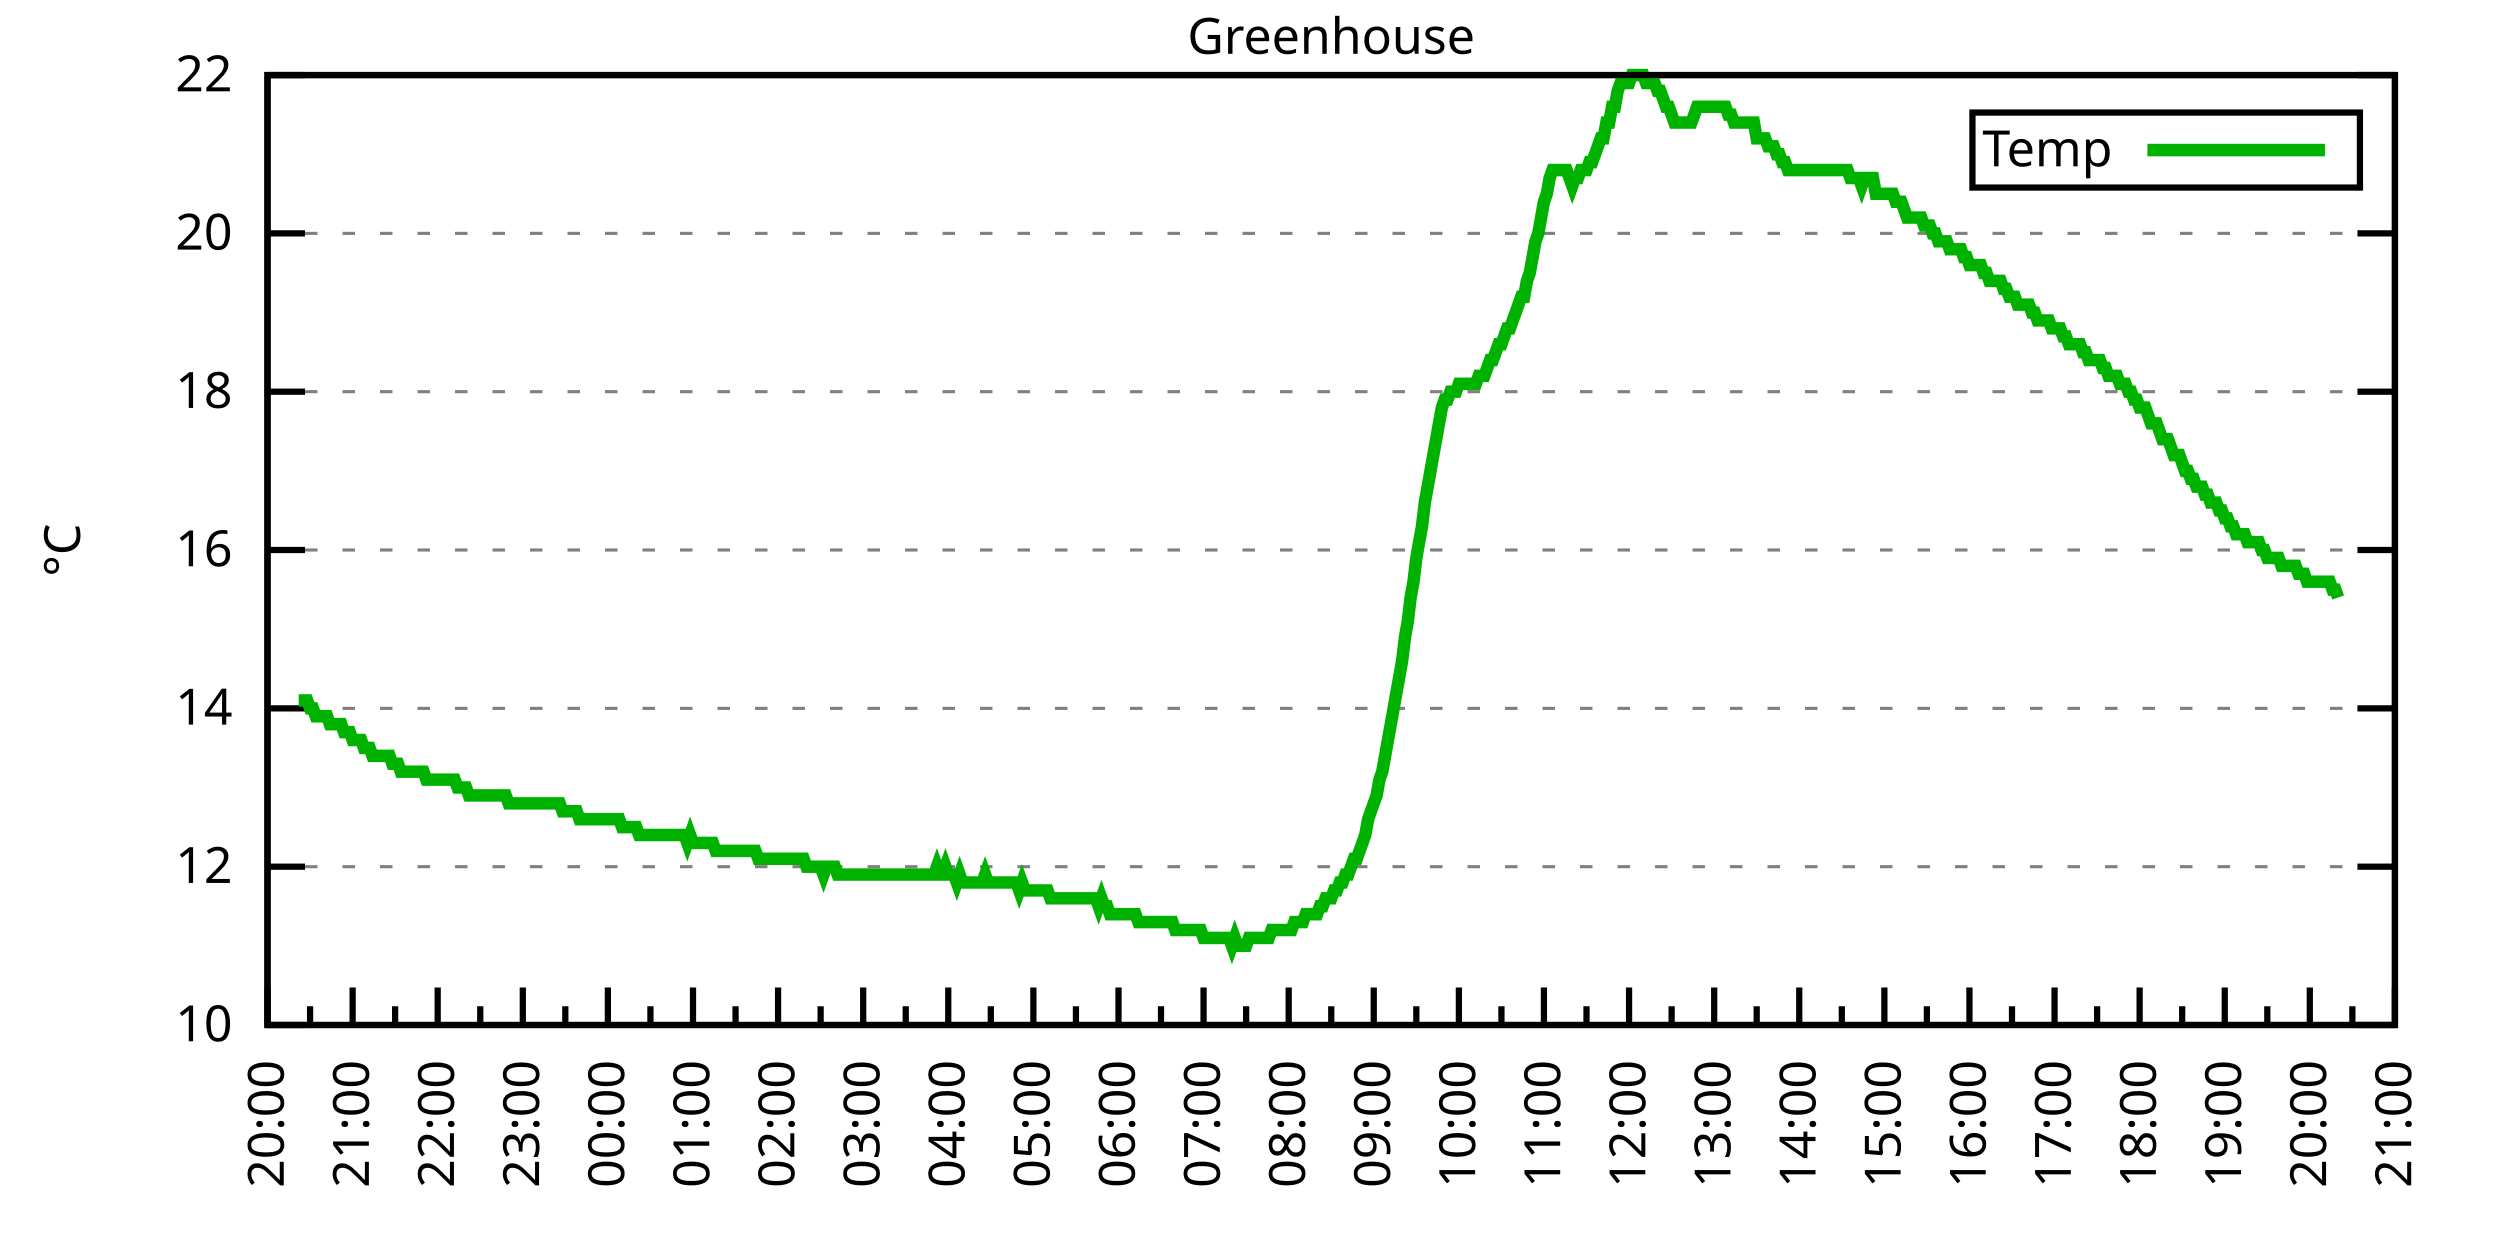
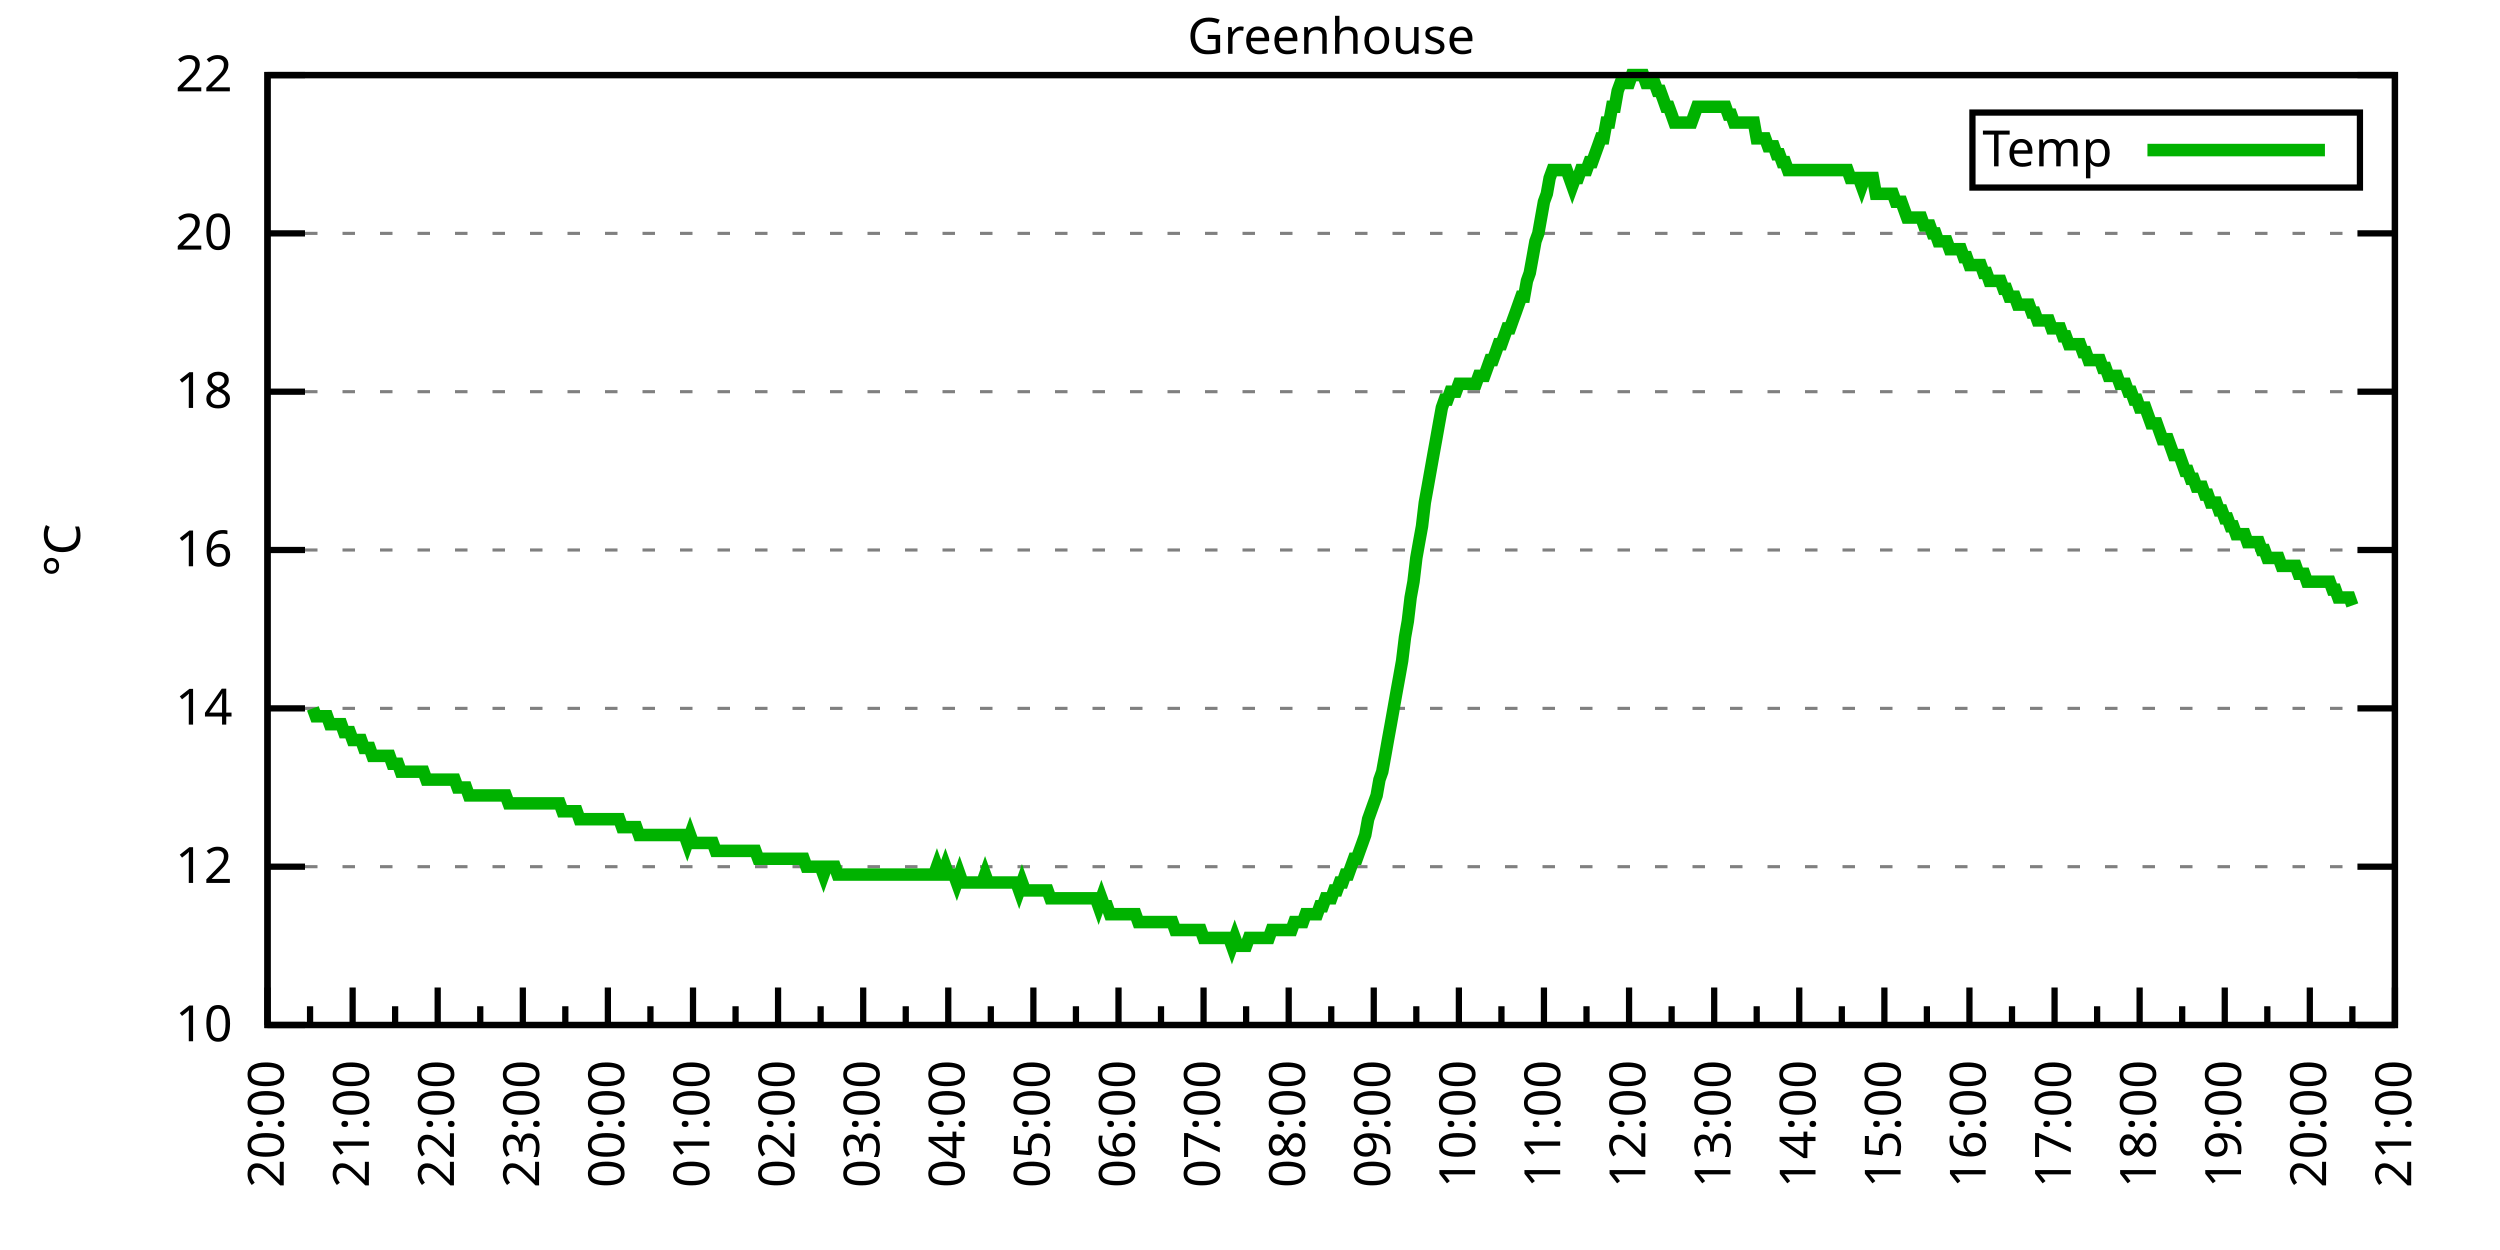
<svg xmlns="http://www.w3.org/2000/svg" xmlns:xlink="http://www.w3.org/1999/xlink" width="400" height="200" viewBox="0 0 400 200">
  <g id="gnuplot_canvas">
    <rect x="0" y="0" width="400" height="200" fill="none" />
    <defs>
      <circle id="gpDot" r="0.5" stroke-width="0.5" stroke="currentColor" />
      <path id="gpPt0" stroke-width="0.333" stroke="currentColor" d="M-1,0 h2 M0,-1 v2" />
      <path id="gpPt1" stroke-width="0.333" stroke="currentColor" d="M-1,-1 L1,1 M1,-1 L-1,1" />
      <path id="gpPt2" stroke-width="0.333" stroke="currentColor" d="M-1,0 L1,0 M0,-1 L0,1 M-1,-1 L1,1 M-1,1 L1,-1" />
      <rect id="gpPt3" stroke-width="0.333" stroke="currentColor" x="-1" y="-1" width="2" height="2" />
      <rect id="gpPt4" stroke-width="0.333" stroke="currentColor" fill="currentColor" x="-1" y="-1" width="2" height="2" />
      <circle id="gpPt5" stroke-width="0.333" stroke="currentColor" cx="0" cy="0" r="1" />
      <use xlink:href="#gpPt5" id="gpPt6" fill="currentColor" stroke="none" />
      <path id="gpPt7" stroke-width="0.333" stroke="currentColor" d="M0,-1.33 L-1.33,0.67 L1.33,0.67 z" />
      <use xlink:href="#gpPt7" id="gpPt8" fill="currentColor" stroke="none" />
      <use xlink:href="#gpPt7" id="gpPt9" stroke="currentColor" transform="rotate(180)" />
      <use xlink:href="#gpPt9" id="gpPt10" fill="currentColor" stroke="none" />
      <use xlink:href="#gpPt3" id="gpPt11" stroke="currentColor" transform="rotate(45)" />
      <use xlink:href="#gpPt11" id="gpPt12" fill="currentColor" stroke="none" />
      <path id="gpPt13" stroke-width="0.333" stroke="currentColor" d="M0,1.330 L1.265,0.411 L0.782,-1.067 L-0.782,-1.076 L-1.265,0.411 z" />
      <use xlink:href="#gpPt13" id="gpPt14" fill="currentColor" stroke="none" />
      <filter id="textbox" filterUnits="objectBoundingBox" x="0" y="0" height="1" width="1">
        <feFlood flood-color="white" flood-opacity="1" result="bgnd" />
        <feComposite in="SourceGraphic" in2="bgnd" operator="atop" />
      </filter>
      <filter id="greybox" filterUnits="objectBoundingBox" x="0" y="0" height="1" width="1">
        <feFlood flood-color="lightgrey" flood-opacity="1" result="grey" />
        <feComposite in="SourceGraphic" in2="grey" operator="atop" />
      </filter>
    </defs>
    <g fill="none" color="white" stroke="currentColor" stroke-width="1.00" stroke-linecap="butt" stroke-linejoin="miter">
</g>
    <g fill="none" color="black" stroke="currentColor" stroke-width="1.00" stroke-linecap="butt" stroke-linejoin="miter">
      <g stroke="none" shape-rendering="crispEdges">
        <polygon fill="rgb(255, 255, 255)" points="42.80,164.00 383.18,164.00 383.18,12.02 42.80,12.02 " />
      </g>
    </g>
    <g fill="none" color="black" stroke="currentColor" stroke-width="1.00" stroke-linecap="butt" stroke-linejoin="miter">
</g>
    <g fill="none" color="black" stroke="black" stroke-width="0.50" stroke-linecap="butt" stroke-linejoin="miter">
</g>
    <g fill="none" color="gray" stroke="currentColor" stroke-width="0.50" stroke-linecap="butt" stroke-linejoin="miter">
      <path stroke="gray" stroke-dasharray="2,4" class="gridline" d="M42.80,164.00 L383.19,164.00  " />
    </g>
    <g fill="none" color="gray" stroke="gray" stroke-width="1.00" stroke-linecap="butt" stroke-linejoin="miter">
</g>
    <g fill="none" color="black" stroke="currentColor" stroke-width="1.00" stroke-linecap="butt" stroke-linejoin="miter">
      <path stroke="black" d="M42.80,164.00 L48.80,164.00 M383.19,164.00 L377.19,164.00  " />
      <g transform="translate(37.20,166.60)" stroke="none" fill="black" font-family="Sans" font-size="8.00" text-anchor="end">
        <text>
          <tspan font-family="Sans"> 10</tspan>
        </text>
      </g>
    </g>
    <g fill="none" color="black" stroke="currentColor" stroke-width="1.00" stroke-linecap="butt" stroke-linejoin="miter">
</g>
    <g fill="none" color="black" stroke="black" stroke-width="0.50" stroke-linecap="butt" stroke-linejoin="miter">
</g>
    <g fill="none" color="gray" stroke="currentColor" stroke-width="0.50" stroke-linecap="butt" stroke-linejoin="miter">
      <path stroke="gray" stroke-dasharray="2,4" class="gridline" d="M42.80,138.67 L383.19,138.67  " />
    </g>
    <g fill="none" color="gray" stroke="gray" stroke-width="1.00" stroke-linecap="butt" stroke-linejoin="miter">
</g>
    <g fill="none" color="black" stroke="currentColor" stroke-width="1.00" stroke-linecap="butt" stroke-linejoin="miter">
      <path stroke="black" d="M42.80,138.67 L48.80,138.67 M383.19,138.67 L377.19,138.67  " />
      <g transform="translate(37.20,141.27)" stroke="none" fill="black" font-family="Sans" font-size="8.00" text-anchor="end">
        <text>
          <tspan font-family="Sans"> 12</tspan>
        </text>
      </g>
    </g>
    <g fill="none" color="black" stroke="currentColor" stroke-width="1.00" stroke-linecap="butt" stroke-linejoin="miter">
</g>
    <g fill="none" color="black" stroke="black" stroke-width="0.50" stroke-linecap="butt" stroke-linejoin="miter">
</g>
    <g fill="none" color="gray" stroke="currentColor" stroke-width="0.50" stroke-linecap="butt" stroke-linejoin="miter">
      <path stroke="gray" stroke-dasharray="2,4" class="gridline" d="M42.80,113.34 L383.19,113.34  " />
    </g>
    <g fill="none" color="gray" stroke="gray" stroke-width="1.00" stroke-linecap="butt" stroke-linejoin="miter">
</g>
    <g fill="none" color="black" stroke="currentColor" stroke-width="1.00" stroke-linecap="butt" stroke-linejoin="miter">
      <path stroke="black" d="M42.80,113.34 L48.80,113.34 M383.19,113.34 L377.19,113.34  " />
      <g transform="translate(37.20,115.94)" stroke="none" fill="black" font-family="Sans" font-size="8.00" text-anchor="end">
        <text>
          <tspan font-family="Sans"> 14</tspan>
        </text>
      </g>
    </g>
    <g fill="none" color="black" stroke="currentColor" stroke-width="1.00" stroke-linecap="butt" stroke-linejoin="miter">
</g>
    <g fill="none" color="black" stroke="black" stroke-width="0.50" stroke-linecap="butt" stroke-linejoin="miter">
</g>
    <g fill="none" color="gray" stroke="currentColor" stroke-width="0.50" stroke-linecap="butt" stroke-linejoin="miter">
      <path stroke="gray" stroke-dasharray="2,4" class="gridline" d="M42.80,88.00 L383.19,88.00  " />
    </g>
    <g fill="none" color="gray" stroke="gray" stroke-width="1.00" stroke-linecap="butt" stroke-linejoin="miter">
</g>
    <g fill="none" color="black" stroke="currentColor" stroke-width="1.00" stroke-linecap="butt" stroke-linejoin="miter">
      <path stroke="black" d="M42.80,88.00 L48.80,88.00 M383.19,88.00 L377.19,88.00  " />
      <g transform="translate(37.20,90.60)" stroke="none" fill="black" font-family="Sans" font-size="8.00" text-anchor="end">
        <text>
          <tspan font-family="Sans"> 16</tspan>
        </text>
      </g>
    </g>
    <g fill="none" color="black" stroke="currentColor" stroke-width="1.00" stroke-linecap="butt" stroke-linejoin="miter">
</g>
    <g fill="none" color="black" stroke="black" stroke-width="0.50" stroke-linecap="butt" stroke-linejoin="miter">
</g>
    <g fill="none" color="gray" stroke="currentColor" stroke-width="0.50" stroke-linecap="butt" stroke-linejoin="miter">
      <path stroke="gray" stroke-dasharray="2,4" class="gridline" d="M42.80,62.67 L383.19,62.67  " />
    </g>
    <g fill="none" color="gray" stroke="gray" stroke-width="1.00" stroke-linecap="butt" stroke-linejoin="miter">
</g>
    <g fill="none" color="black" stroke="currentColor" stroke-width="1.00" stroke-linecap="butt" stroke-linejoin="miter">
      <path stroke="black" d="M42.80,62.67 L48.80,62.67 M383.19,62.67 L377.19,62.67  " />
      <g transform="translate(37.20,65.27)" stroke="none" fill="black" font-family="Sans" font-size="8.00" text-anchor="end">
        <text>
          <tspan font-family="Sans"> 18</tspan>
        </text>
      </g>
    </g>
    <g fill="none" color="black" stroke="currentColor" stroke-width="1.00" stroke-linecap="butt" stroke-linejoin="miter">
</g>
    <g fill="none" color="black" stroke="black" stroke-width="0.50" stroke-linecap="butt" stroke-linejoin="miter">
</g>
    <g fill="none" color="gray" stroke="currentColor" stroke-width="0.50" stroke-linecap="butt" stroke-linejoin="miter">
      <path stroke="gray" stroke-dasharray="2,4" class="gridline" d="M42.80,37.34 L383.19,37.34  " />
    </g>
    <g fill="none" color="gray" stroke="gray" stroke-width="1.00" stroke-linecap="butt" stroke-linejoin="miter">
</g>
    <g fill="none" color="black" stroke="currentColor" stroke-width="1.00" stroke-linecap="butt" stroke-linejoin="miter">
      <path stroke="black" d="M42.80,37.34 L48.80,37.34 M383.19,37.34 L377.19,37.34  " />
      <g transform="translate(37.20,39.94)" stroke="none" fill="black" font-family="Sans" font-size="8.00" text-anchor="end">
        <text>
          <tspan font-family="Sans"> 20</tspan>
        </text>
      </g>
    </g>
    <g fill="none" color="black" stroke="currentColor" stroke-width="1.00" stroke-linecap="butt" stroke-linejoin="miter">
</g>
    <g fill="none" color="black" stroke="black" stroke-width="0.50" stroke-linecap="butt" stroke-linejoin="miter">
</g>
    <g fill="none" color="gray" stroke="currentColor" stroke-width="0.50" stroke-linecap="butt" stroke-linejoin="miter">
      <path stroke="gray" stroke-dasharray="2,4" class="gridline" d="M42.80,12.01 L383.19,12.01  " />
    </g>
    <g fill="none" color="gray" stroke="gray" stroke-width="1.00" stroke-linecap="butt" stroke-linejoin="miter">
</g>
    <g fill="none" color="black" stroke="currentColor" stroke-width="1.00" stroke-linecap="butt" stroke-linejoin="miter">
      <path stroke="black" d="M42.80,12.01 L48.80,12.01 M383.19,12.01 L377.19,12.01  " />
      <g transform="translate(37.20,14.61)" stroke="none" fill="black" font-family="Sans" font-size="8.00" text-anchor="end">
        <text>
          <tspan font-family="Sans"> 22</tspan>
        </text>
      </g>
    </g>
    <g fill="none" color="black" stroke="currentColor" stroke-width="1.00" stroke-linecap="butt" stroke-linejoin="miter">
      <path stroke="black" d="M42.80,164.00 L42.80,158.00  " />
      <g transform="translate(45.40,169.60) rotate(270)" stroke="none" fill="black" font-family="Sans" font-size="8.00" text-anchor="end">
        <text>
          <tspan font-family="Sans">20:00</tspan>
        </text>
      </g>
    </g>
    <g fill="none" color="black" stroke="currentColor" stroke-width="1.00" stroke-linecap="butt" stroke-linejoin="miter">
      <path stroke="black" d="M49.61,164.00 L49.61,161.00 M56.42,164.00 L56.42,158.00  " />
      <g transform="translate(59.02,169.60) rotate(270)" stroke="none" fill="black" font-family="Sans" font-size="8.00" text-anchor="end">
        <text>
          <tspan font-family="Sans">21:00</tspan>
        </text>
      </g>
    </g>
    <g fill="none" color="black" stroke="currentColor" stroke-width="1.00" stroke-linecap="butt" stroke-linejoin="miter">
      <path stroke="black" d="M63.22,164.00 L63.22,161.00 M70.03,164.00 L70.03,158.00  " />
      <g transform="translate(72.63,169.60) rotate(270)" stroke="none" fill="black" font-family="Sans" font-size="8.00" text-anchor="end">
        <text>
          <tspan font-family="Sans">22:00</tspan>
        </text>
      </g>
    </g>
    <g fill="none" color="black" stroke="currentColor" stroke-width="1.00" stroke-linecap="butt" stroke-linejoin="miter">
      <path stroke="black" d="M76.84,164.00 L76.84,161.00 M83.65,164.00 L83.65,158.00  " />
      <g transform="translate(86.25,169.60) rotate(270)" stroke="none" fill="black" font-family="Sans" font-size="8.00" text-anchor="end">
        <text>
          <tspan font-family="Sans">23:00</tspan>
        </text>
      </g>
    </g>
    <g fill="none" color="black" stroke="currentColor" stroke-width="1.00" stroke-linecap="butt" stroke-linejoin="miter">
      <path stroke="black" d="M90.45,164.00 L90.45,161.00 M97.26,164.00 L97.26,158.00  " />
      <g transform="translate(99.86,169.60) rotate(270)" stroke="none" fill="black" font-family="Sans" font-size="8.00" text-anchor="end">
        <text>
          <tspan font-family="Sans">00:00</tspan>
        </text>
      </g>
    </g>
    <g fill="none" color="black" stroke="currentColor" stroke-width="1.00" stroke-linecap="butt" stroke-linejoin="miter">
      <path stroke="black" d="M104.07,164.00 L104.07,161.00 M110.88,164.00 L110.88,158.00  " />
      <g transform="translate(113.48,169.60) rotate(270)" stroke="none" fill="black" font-family="Sans" font-size="8.00" text-anchor="end">
        <text>
          <tspan font-family="Sans">01:00</tspan>
        </text>
      </g>
    </g>
    <g fill="none" color="black" stroke="currentColor" stroke-width="1.00" stroke-linecap="butt" stroke-linejoin="miter">
      <path stroke="black" d="M117.69,164.00 L117.69,161.00 M124.49,164.00 L124.49,158.00  " />
      <g transform="translate(127.09,169.60) rotate(270)" stroke="none" fill="black" font-family="Sans" font-size="8.00" text-anchor="end">
        <text>
          <tspan font-family="Sans">02:00</tspan>
        </text>
      </g>
    </g>
    <g fill="none" color="black" stroke="currentColor" stroke-width="1.00" stroke-linecap="butt" stroke-linejoin="miter">
      <path stroke="black" d="M131.30,164.00 L131.30,161.00 M138.11,164.00 L138.11,158.00  " />
      <g transform="translate(140.71,169.60) rotate(270)" stroke="none" fill="black" font-family="Sans" font-size="8.00" text-anchor="end">
        <text>
          <tspan font-family="Sans">03:00</tspan>
        </text>
      </g>
    </g>
    <g fill="none" color="black" stroke="currentColor" stroke-width="1.00" stroke-linecap="butt" stroke-linejoin="miter">
      <path stroke="black" d="M144.92,164.00 L144.92,161.00 M151.72,164.00 L151.72,158.00  " />
      <g transform="translate(154.32,169.60) rotate(270)" stroke="none" fill="black" font-family="Sans" font-size="8.00" text-anchor="end">
        <text>
          <tspan font-family="Sans">04:00</tspan>
        </text>
      </g>
    </g>
    <g fill="none" color="black" stroke="currentColor" stroke-width="1.00" stroke-linecap="butt" stroke-linejoin="miter">
      <path stroke="black" d="M158.53,164.00 L158.53,161.00 M165.34,164.00 L165.34,158.00  " />
      <g transform="translate(167.94,169.60) rotate(270)" stroke="none" fill="black" font-family="Sans" font-size="8.00" text-anchor="end">
        <text>
          <tspan font-family="Sans">05:00</tspan>
        </text>
      </g>
    </g>
    <g fill="none" color="black" stroke="currentColor" stroke-width="1.00" stroke-linecap="butt" stroke-linejoin="miter">
      <path stroke="black" d="M172.15,164.00 L172.15,161.00 M178.96,164.00 L178.96,158.00  " />
      <g transform="translate(181.56,169.60) rotate(270)" stroke="none" fill="black" font-family="Sans" font-size="8.00" text-anchor="end">
        <text>
          <tspan font-family="Sans">06:00</tspan>
        </text>
      </g>
    </g>
    <g fill="none" color="black" stroke="currentColor" stroke-width="1.00" stroke-linecap="butt" stroke-linejoin="miter">
      <path stroke="black" d="M185.76,164.00 L185.76,161.00 M192.57,164.00 L192.57,158.00  " />
      <g transform="translate(195.17,169.60) rotate(270)" stroke="none" fill="black" font-family="Sans" font-size="8.00" text-anchor="end">
        <text>
          <tspan font-family="Sans">07:00</tspan>
        </text>
      </g>
    </g>
    <g fill="none" color="black" stroke="currentColor" stroke-width="1.00" stroke-linecap="butt" stroke-linejoin="miter">
      <path stroke="black" d="M199.38,164.00 L199.38,161.00 M206.19,164.00 L206.19,158.00  " />
      <g transform="translate(208.79,169.60) rotate(270)" stroke="none" fill="black" font-family="Sans" font-size="8.00" text-anchor="end">
        <text>
          <tspan font-family="Sans">08:00</tspan>
        </text>
      </g>
    </g>
    <g fill="none" color="black" stroke="currentColor" stroke-width="1.00" stroke-linecap="butt" stroke-linejoin="miter">
      <path stroke="black" d="M213.00,164.00 L213.00,161.00 M219.80,164.00 L219.80,158.00  " />
      <g transform="translate(222.40,169.60) rotate(270)" stroke="none" fill="black" font-family="Sans" font-size="8.00" text-anchor="end">
        <text>
          <tspan font-family="Sans">09:00</tspan>
        </text>
      </g>
    </g>
    <g fill="none" color="black" stroke="currentColor" stroke-width="1.00" stroke-linecap="butt" stroke-linejoin="miter">
      <path stroke="black" d="M226.61,164.00 L226.61,161.00 M233.42,164.00 L233.42,158.00  " />
      <g transform="translate(236.02,169.60) rotate(270)" stroke="none" fill="black" font-family="Sans" font-size="8.00" text-anchor="end">
        <text>
          <tspan font-family="Sans">10:00</tspan>
        </text>
      </g>
    </g>
    <g fill="none" color="black" stroke="currentColor" stroke-width="1.00" stroke-linecap="butt" stroke-linejoin="miter">
      <path stroke="black" d="M240.23,164.00 L240.23,161.00 M247.03,164.00 L247.03,158.00  " />
      <g transform="translate(249.63,169.60) rotate(270)" stroke="none" fill="black" font-family="Sans" font-size="8.00" text-anchor="end">
        <text>
          <tspan font-family="Sans">11:00</tspan>
        </text>
      </g>
    </g>
    <g fill="none" color="black" stroke="currentColor" stroke-width="1.00" stroke-linecap="butt" stroke-linejoin="miter">
      <path stroke="black" d="M253.84,164.00 L253.84,161.00 M260.65,164.00 L260.65,158.00  " />
      <g transform="translate(263.25,169.60) rotate(270)" stroke="none" fill="black" font-family="Sans" font-size="8.00" text-anchor="end">
        <text>
          <tspan font-family="Sans">12:00</tspan>
        </text>
      </g>
    </g>
    <g fill="none" color="black" stroke="currentColor" stroke-width="1.00" stroke-linecap="butt" stroke-linejoin="miter">
      <path stroke="black" d="M267.46,164.00 L267.46,161.00 M274.27,164.00 L274.27,158.00  " />
      <g transform="translate(276.87,169.60) rotate(270)" stroke="none" fill="black" font-family="Sans" font-size="8.00" text-anchor="end">
        <text>
          <tspan font-family="Sans">13:00</tspan>
        </text>
      </g>
    </g>
    <g fill="none" color="black" stroke="currentColor" stroke-width="1.00" stroke-linecap="butt" stroke-linejoin="miter">
      <path stroke="black" d="M281.07,164.00 L281.07,161.00 M287.88,164.00 L287.88,158.00  " />
      <g transform="translate(290.48,169.60) rotate(270)" stroke="none" fill="black" font-family="Sans" font-size="8.00" text-anchor="end">
        <text>
          <tspan font-family="Sans">14:00</tspan>
        </text>
      </g>
    </g>
    <g fill="none" color="black" stroke="currentColor" stroke-width="1.00" stroke-linecap="butt" stroke-linejoin="miter">
      <path stroke="black" d="M294.69,164.00 L294.69,161.00 M301.50,164.00 L301.50,158.00  " />
      <g transform="translate(304.10,169.60) rotate(270)" stroke="none" fill="black" font-family="Sans" font-size="8.00" text-anchor="end">
        <text>
          <tspan font-family="Sans">15:00</tspan>
        </text>
      </g>
    </g>
    <g fill="none" color="black" stroke="currentColor" stroke-width="1.00" stroke-linecap="butt" stroke-linejoin="miter">
      <path stroke="black" d="M308.30,164.00 L308.30,161.00 M315.11,164.00 L315.11,158.00  " />
      <g transform="translate(317.71,169.60) rotate(270)" stroke="none" fill="black" font-family="Sans" font-size="8.00" text-anchor="end">
        <text>
          <tspan font-family="Sans">16:00</tspan>
        </text>
      </g>
    </g>
    <g fill="none" color="black" stroke="currentColor" stroke-width="1.00" stroke-linecap="butt" stroke-linejoin="miter">
      <path stroke="black" d="M321.92,164.00 L321.92,161.00 M328.73,164.00 L328.73,158.00  " />
      <g transform="translate(331.33,169.60) rotate(270)" stroke="none" fill="black" font-family="Sans" font-size="8.00" text-anchor="end">
        <text>
          <tspan font-family="Sans">17:00</tspan>
        </text>
      </g>
    </g>
    <g fill="none" color="black" stroke="currentColor" stroke-width="1.00" stroke-linecap="butt" stroke-linejoin="miter">
      <path stroke="black" d="M335.54,164.00 L335.54,161.00 M342.34,164.00 L342.34,158.00  " />
      <g transform="translate(344.94,169.60) rotate(270)" stroke="none" fill="black" font-family="Sans" font-size="8.00" text-anchor="end">
        <text>
          <tspan font-family="Sans">18:00</tspan>
        </text>
      </g>
    </g>
    <g fill="none" color="black" stroke="currentColor" stroke-width="1.00" stroke-linecap="butt" stroke-linejoin="miter">
      <path stroke="black" d="M349.15,164.00 L349.15,161.00 M355.96,164.00 L355.96,158.00  " />
      <g transform="translate(358.56,169.60) rotate(270)" stroke="none" fill="black" font-family="Sans" font-size="8.00" text-anchor="end">
        <text>
          <tspan font-family="Sans">19:00</tspan>
        </text>
      </g>
    </g>
    <g fill="none" color="black" stroke="currentColor" stroke-width="1.00" stroke-linecap="butt" stroke-linejoin="miter">
      <path stroke="black" d="M362.77,164.00 L362.77,161.00 M369.57,164.00 L369.57,158.00  " />
      <g transform="translate(372.17,169.60) rotate(270)" stroke="none" fill="black" font-family="Sans" font-size="8.00" text-anchor="end">
        <text>
          <tspan font-family="Sans">20:00</tspan>
        </text>
      </g>
    </g>
    <g fill="none" color="black" stroke="currentColor" stroke-width="1.00" stroke-linecap="butt" stroke-linejoin="miter">
      <path stroke="black" d="M376.38,164.00 L376.38,161.00 M383.19,164.00 L383.19,158.00  " />
      <g transform="translate(385.79,169.60) rotate(270)" stroke="none" fill="black" font-family="Sans" font-size="8.00" text-anchor="end">
        <text>
          <tspan font-family="Sans">21:00</tspan>
        </text>
      </g>
    </g>
    <g fill="none" color="black" stroke="currentColor" stroke-width="1.00" stroke-linecap="butt" stroke-linejoin="miter">
</g>
    <g fill="none" color="black" stroke="currentColor" stroke-width="1.00" stroke-linecap="butt" stroke-linejoin="miter">
      <path stroke="black" d="M42.80,12.01 L42.80,164.00 L383.19,164.00 L383.19,12.01 L42.80,12.01 Z  " />
    </g>
    <g fill="none" color="black" stroke="currentColor" stroke-width="1.00" stroke-linecap="butt" stroke-linejoin="miter">
      <g transform="translate(12.80,88.01) rotate(270)" stroke="none" fill="black" font-family="Sans" font-size="8.00" text-anchor="middle">
        <text>
          <tspan font-family="Sans">°C</tspan>
        </text>
      </g>
    </g>
    <g fill="none" color="black" stroke="currentColor" stroke-width="1.00" stroke-linecap="butt" stroke-linejoin="miter">
</g>
    <g fill="none" color="black" stroke="currentColor" stroke-width="1.00" stroke-linecap="butt" stroke-linejoin="miter">
      <path stroke="black" d="M315.59,30.01 L315.59,18.01 L377.59,18.01 L377.59,30.01 L315.59,30.01 Z  " />
    </g>
    <g id="Greenhouse_plot_1">
      <g fill="none" color="white" stroke="black" stroke-width="2.00" stroke-linecap="butt" stroke-linejoin="miter">
</g>
      <g fill="none" color="black" stroke="currentColor" stroke-width="2.00" stroke-linecap="butt" stroke-linejoin="miter">
        <g transform="translate(337.99,26.61)" stroke="none" fill="black" font-family="Sans" font-size="8.00" text-anchor="end">
          <text>
            <tspan font-family="Sans">Temp</tspan>
          </text>
        </g>
      </g>
      <g fill="none" color="black" stroke="currentColor" stroke-width="2.00" stroke-linecap="butt" stroke-linejoin="miter">
-         <path stroke="rgb(  0, 178,   0)" d="M343.59,24.01 L371.99,24.01 M47.79,112.07 L48.25,112.07 L48.70,112.07 L49.15,112.07 L49.61,113.34 L50.06,113.34   L50.52,114.60 L50.97,114.60 L51.42,114.60 L51.88,114.60 L52.33,114.60 L52.78,115.87 L53.24,115.87 L53.69,115.87   L54.15,115.87 L54.60,115.87 L55.05,117.14 L55.51,117.14 L55.96,117.14 L56.42,118.40 L56.87,118.40 L57.32,118.40   L57.78,118.40 L58.23,119.67 L58.68,119.67 L59.14,119.67 L59.59,120.94 L60.05,120.94 L60.50,120.94 L60.95,120.94   L61.41,120.94 L61.86,120.94 L62.32,120.94 L62.77,122.20 L63.22,122.20 L63.68,122.20 L64.13,123.47 L64.58,123.47   L65.04,123.47 L65.49,123.47 L65.95,123.47 L66.40,123.47 L66.85,123.47 L67.31,123.47 L67.76,123.47 L68.22,124.74   L68.67,124.74 L69.12,124.74 L69.58,124.74 L70.03,124.74 L70.49,124.74 L70.94,124.74 L71.39,124.74 L71.85,124.74   L72.30,124.74 L72.75,124.74 L73.21,126.00 L73.66,126.00 L74.12,126.00 L74.57,126.00 L75.02,127.27 L75.48,127.27   L75.93,127.27 L76.39,127.27 L76.84,127.27 L77.29,127.27 L77.75,127.27 L78.20,127.27 L78.65,127.27 L79.11,127.27   L79.56,127.27 L80.02,127.27 L80.47,127.27 L80.92,127.27 L81.38,128.54 L81.83,128.54 L82.29,128.54 L82.74,128.54   L83.19,128.54 L83.65,128.54 L84.10,128.54 L84.55,128.54 L85.01,128.54 L85.46,128.54 L85.92,128.54 L86.37,128.54   L86.82,128.54 L87.28,128.54 L87.73,128.54 L88.19,128.54 L88.64,128.54 L89.09,128.54 L89.55,128.54 L90.00,129.80   L90.45,129.80 L90.91,129.80 L91.36,129.80 L91.82,129.80 L92.27,129.80 L92.72,131.07 L93.18,131.07 L93.63,131.07   L94.09,131.07 L94.54,131.07 L94.99,131.07 L95.45,131.07 L95.90,131.07 L96.35,131.07 L96.81,131.07 L97.26,131.07   L97.72,131.07 L98.17,131.07 L98.62,131.07 L99.08,131.07 L99.53,132.34 L99.99,132.34 L100.44,132.34 L100.89,132.34   L101.35,132.34 L101.80,132.34 L102.25,133.60 L102.71,133.60 L103.16,133.60 L103.62,133.60 L104.07,133.60 L104.52,133.60   L104.98,133.60 L105.43,133.60 L105.89,133.60 L106.34,133.60 L106.79,133.60 L107.25,133.60 L107.70,133.60 L108.15,133.60   L108.61,133.60 L109.06,133.60 L109.52,133.60 L109.97,134.87 L110.42,133.60 L110.88,134.87 L111.33,134.87 L111.79,134.87   L112.24,134.87 L112.69,134.87 L113.15,134.87 L113.60,134.87 L114.05,134.87 L114.51,136.14 L114.96,136.14 L115.42,136.14   L115.87,136.14 L116.32,136.14 L116.78,136.14 L117.23,136.14 L117.69,136.14 L118.14,136.14 L118.59,136.14 L119.05,136.14   L119.50,136.14 L119.96,136.14 L120.41,136.14 L120.86,136.14 L121.32,137.40 L121.77,137.40 L122.22,137.40 L122.68,137.40   L123.13,137.40 L123.59,137.40 L124.04,137.40 L124.49,137.40 L124.95,137.40 L125.40,137.40 L125.86,137.40 L126.31,137.40   L126.76,137.40 L127.22,137.40 L127.67,137.40 L128.12,137.40 L128.58,137.40 L129.03,138.67 L129.49,138.67 L129.94,138.67   L130.39,138.67 L130.85,138.67 L131.30,138.67 L131.76,139.93 L132.21,138.67 L132.66,138.67 L133.12,138.67 L133.57,138.67   L134.02,139.93 L134.48,139.93 L134.93,139.93 L135.39,139.93 L135.84,139.93 L136.29,139.93 L136.75,139.93 L137.20,139.93   L137.66,139.93 L138.11,139.93 L138.56,139.93 L139.02,139.93 L139.47,139.93 L139.92,139.93 L140.38,139.93 L140.83,139.93   L141.29,139.93 L141.74,139.93 L142.19,139.93 L142.65,139.93 L143.10,139.93 L143.56,139.93 L144.01,139.93 L144.46,139.93   L144.92,139.93 L145.37,139.93 L145.82,139.93 L146.28,139.93 L146.73,139.93 L147.19,139.93 L147.64,139.93 L148.09,139.93   L148.55,139.93 L149.00,139.93 L149.46,139.93 L149.91,138.67 L150.36,139.93 L150.82,139.93 L151.27,138.67 L151.72,139.93   L152.18,139.93 L152.63,139.93 L153.09,141.20 L153.54,139.93 L153.99,141.20 L154.45,141.20 L154.90,141.20 L155.36,141.20   L155.81,141.20 L156.26,141.20 L156.72,141.20 L157.17,141.20 L157.62,139.93 L158.08,141.20 L158.53,141.20 L158.99,141.20   L159.44,141.20 L159.89,141.20 L160.35,141.20 L160.80,141.20 L161.26,141.20 L161.71,141.20 L162.16,141.20 L162.62,141.20   L163.07,142.47 L163.52,141.20 L163.98,142.47 L164.43,142.47 L164.89,142.47 L165.34,142.47 L165.79,142.47 L166.25,142.47   L166.70,142.47 L167.16,142.47 L167.61,142.47 L168.06,143.73 L168.52,143.73 L168.97,143.73 L169.43,143.73 L169.88,143.73   L170.33,143.73 L170.79,143.73 L171.24,143.73 L171.69,143.73 L172.15,143.73 L172.60,143.73 L173.06,143.73 L173.51,143.73   L173.96,143.73 L174.42,143.73 L174.87,143.73 L175.33,143.73 L175.78,145.00 L176.23,143.73 L176.69,145.00 L177.14,145.00   L177.59,146.27 L178.05,146.27 L178.50,146.27 L178.96,146.27 L179.41,146.27 L179.86,146.27 L180.32,146.27 L180.77,146.27   L181.23,146.27 L181.68,146.27 L182.13,147.53 L182.59,147.53 L183.04,147.53 L183.49,147.53 L183.95,147.53 L184.40,147.53   L184.86,147.53 L185.31,147.53 L185.76,147.53 L186.22,147.53 L186.67,147.53 L187.13,147.53 L187.58,147.53 L188.03,148.80   L188.49,148.80 L188.94,148.80 L189.39,148.80 L189.85,148.80 L190.30,148.80 L190.76,148.80 L191.21,148.80 L191.66,148.80   L192.12,148.80 L192.57,150.07 L193.03,150.07 L193.48,150.07 L193.93,150.07 L194.39,150.07 L194.84,150.07 L195.29,150.07   L195.75,150.07 L196.20,150.07 L196.66,150.07 L197.11,151.33 L197.56,150.07 L198.02,151.33 L198.47,151.33 L198.93,151.33   L199.38,151.33 L199.83,150.07 L200.29,150.07 L200.74,150.07 L201.19,150.07 L201.65,150.07 L202.10,150.07 L202.56,150.07   L203.01,150.07 L203.46,148.80 L203.92,148.80 L204.37,148.80 L204.83,148.80 L205.28,148.80 L205.73,148.80 L206.19,148.80   L206.64,148.80 L207.09,147.53 L207.55,147.53 L208.00,147.53 L208.46,147.53 L208.91,146.27 L209.36,146.27 L209.82,146.27   L210.27,146.27 L210.73,146.27 L211.18,145.00 L211.63,145.00 L212.09,143.73 L212.54,143.73 L213.00,143.73 L213.45,142.47   L213.90,142.47 L214.36,141.20 L214.81,141.20 L215.26,139.93 L215.72,139.93 L216.17,138.67 L216.63,137.40 L217.08,137.40   L217.53,136.14 L217.99,134.87 L218.44,133.60 L218.90,131.07 L219.35,129.80 L219.80,128.54 L220.26,127.27 L220.71,124.74   L221.16,123.47 L221.62,120.94 L222.07,118.40 L222.53,115.87 L222.98,113.34 L223.43,110.80 L223.89,108.27 L224.34,105.74   L224.80,101.94 L225.25,99.40 L225.70,95.60 L226.16,93.07 L226.61,89.27 L227.06,86.74 L227.52,84.21 L227.97,80.41   L228.43,77.87 L228.88,75.34 L229.33,72.81 L229.79,70.27 L230.24,67.74 L230.70,65.21 L231.15,63.94 L231.60,63.94   L232.06,62.67 L232.51,62.67 L232.96,62.67 L233.42,61.41 L233.87,61.41 L234.33,61.41 L234.78,61.41 L235.23,61.41   L235.69,61.41 L236.14,61.41 L236.60,60.14 L237.05,60.14 L237.50,60.14 L237.96,58.87 L238.41,57.61 L238.86,57.61   L239.32,56.34 L239.77,55.07 L240.23,55.07 L240.68,53.81 L241.13,52.54 L241.59,52.54 L242.04,51.27 L242.50,50.01   L242.95,48.74 L243.40,47.47 L243.86,47.47 L244.31,44.94 L244.76,43.67 L245.22,41.14 L245.67,38.61 L246.13,37.34   L246.58,34.81 L247.03,32.28 L247.49,31.01 L247.94,28.48 L248.40,27.21 L248.85,27.21 L249.30,27.21 L249.76,27.21   L250.21,27.21 L250.66,27.21 L251.12,28.48 L251.57,29.74 L252.03,28.48 L252.48,28.48 L252.93,27.21 L253.39,27.21   L253.84,27.21 L254.30,25.94 L254.75,25.94 L255.20,24.68 L255.66,23.41 L256.11,22.14 L256.56,22.14 L257.02,19.61   L257.47,19.61 L257.93,17.08 L258.38,17.08 L258.83,14.54 L259.29,13.28 L259.74,13.28 L260.20,13.28 L260.65,13.28   L261.10,12.01 L261.56,12.01 L262.01,12.01 L262.47,12.01 L262.92,12.01 L263.37,13.28 L263.83,13.28 L264.28,13.28   L264.73,13.28 L265.19,14.54 L265.64,14.54 L266.10,15.81 L266.55,17.08 L267.00,17.08 L267.46,18.34 L267.91,19.61   L268.37,19.61 L268.82,19.61 L269.27,19.61 L269.73,19.61 L270.18,19.61 L270.63,19.61 L271.09,18.34 L271.54,17.08   L272.00,17.08 L272.45,17.08 L272.90,17.08 L273.36,17.08 L273.81,17.08 L274.27,17.08 L274.72,17.08 L275.17,17.08   L275.63,17.08 L276.08,17.08 L276.53,18.34 L276.99,18.34 L277.44,19.61 L277.90,19.61 L278.35,19.61 L278.80,19.61   L279.26,19.61 L279.71,19.61 L280.17,19.61 L280.62,19.61 L281.07,22.14 L281.53,22.14 L281.98,22.14 L282.43,22.14   L282.89,23.41 L283.34,23.41 L283.80,23.41 L284.25,24.68 L284.70,24.68 L285.16,25.94 L285.61,25.94 L286.07,27.21   L286.52,27.21 L286.97,27.21 L287.43,27.21 L287.88,27.21 L288.33,27.21 L288.79,27.21 L289.24,27.21 L289.70,27.21   L290.15,27.21 L290.60,27.21 L291.06,27.21 L291.51,27.21 L291.97,27.21 L292.42,27.21 L292.87,27.21 L293.33,27.21   L293.78,27.21 L294.23,27.21 L294.69,27.21 L295.14,27.21 L295.60,27.21 L296.05,28.48 L296.50,28.48 L296.96,28.48   L297.41,28.48 L297.87,29.74 L298.32,28.48 L298.77,28.48 L299.23,28.48 L299.68,28.48 L300.13,31.01 L300.59,31.01   L301.04,31.01 L301.50,31.01 L301.95,31.01 L302.40,31.01 L302.86,31.01 L303.31,32.28 L303.77,32.28 L304.22,32.28   L304.67,33.54 L305.13,34.81 L305.58,34.81 L306.03,34.81 L306.49,34.81 L306.94,34.81 L307.40,34.81 L307.85,36.08   L308.30,36.08 L308.76,36.08 L309.21,37.34 L309.67,37.34 L310.12,38.61 L310.57,38.61 L311.03,38.61 L311.48,38.61   L311.94,39.87 L312.39,39.87 L312.84,39.87 L313.30,39.87 L313.75,39.87 L314.20,41.14 L314.66,41.14 L315.11,42.41   L315.57,42.41 L316.02,42.41 L316.47,42.41 L316.93,42.41 L317.38,43.67 L317.84,43.67 L318.29,44.94 L318.74,44.94   L319.20,44.94 L319.65,44.94 L320.10,44.94 L320.56,46.21 L321.01,46.21 L321.47,47.47 L321.92,47.47 L322.37,47.47   L322.83,48.74 L323.28,48.74 L323.74,48.74 L324.19,48.74 L324.64,48.74 L325.10,50.01 L325.55,50.01 L326.00,51.27   L326.46,51.27 L326.91,51.27 L327.37,51.27 L327.82,51.27 L328.27,52.54 L328.73,52.54 L329.18,52.54 L329.64,52.54   L330.09,53.81 L330.54,53.81 L331.00,55.07 L331.45,55.07 L331.90,55.07 L332.36,55.07 L332.81,55.07 L333.27,56.34   L333.72,56.34 L334.17,57.61 L334.63,57.61 L335.08,57.61 L335.54,57.61 L335.99,57.61 L336.44,58.87 L336.90,58.87   L337.35,60.14 L337.80,60.14 L338.26,60.14 L338.71,60.14 L339.17,61.41 L339.62,61.41 L340.07,61.41 L340.53,62.67   L340.98,62.67 L341.44,63.94 L341.89,63.94 L342.34,65.21 L342.80,65.21 L343.25,65.21 L343.70,66.47 L344.16,67.74   L344.61,67.74 L345.07,67.74 L345.52,69.01 L345.97,70.27 L346.43,70.27 L346.88,70.27 L347.34,71.54 L347.79,72.81   L348.24,72.81 L348.70,72.81 L349.15,74.07 L349.60,75.34 L350.06,75.34 L350.51,76.61 L350.97,76.61 L351.42,77.87   L351.87,77.87 L352.33,77.87 L352.78,79.14 L353.24,79.14 L353.69,80.41 L354.14,80.41 L354.60,80.41 L355.05,81.67   L355.50,81.67 L355.96,82.94 L356.41,82.94 L356.87,84.21 L357.32,84.21 L357.77,85.47 L358.23,85.47 L358.68,85.47   L359.14,85.47 L359.59,86.74 L360.04,86.74 L360.50,86.74 L360.95,86.74 L361.41,86.74 L361.86,88.00 L362.31,88.00   L362.77,89.27 L363.22,89.27 L363.67,89.27 L364.13,89.27 L364.58,89.27 L365.04,90.54 L365.49,90.54 L365.94,90.54   L366.40,90.54 L366.85,90.54 L367.31,90.54 L367.76,91.80 L368.21,91.80 L368.67,91.80 L369.12,93.07 L369.57,93.07   L370.03,93.07 L370.48,93.07 L370.94,93.07 L371.39,93.07 L371.84,93.07 L372.30,93.07 L372.75,93.07 L373.21,94.34   L373.66,94.34 L374.11,95.60  " />
+         <path stroke="rgb(  0, 178,   0)" d="M343.59,24.01 L371.99,24.01 M50.06,113.34 L50.52,114.60 L50.97,114.60 L51.42,114.60 L51.88,114.60 L52.33,114.60   L52.78,115.87 L53.24,115.87 L53.69,115.87 L54.15,115.87 L54.60,115.87 L55.05,117.14 L55.51,117.14 L55.96,117.14   L56.42,118.40 L56.87,118.40 L57.32,118.40 L57.78,118.40 L58.23,119.67 L58.68,119.67 L59.14,119.67 L59.59,120.94   L60.05,120.94 L60.50,120.94 L60.95,120.94 L61.41,120.94 L61.86,120.94 L62.32,120.94 L62.77,122.20 L63.22,122.20   L63.68,122.20 L64.13,123.47 L64.58,123.47 L65.04,123.47 L65.49,123.47 L65.95,123.47 L66.40,123.47 L66.85,123.47   L67.31,123.47 L67.76,123.47 L68.22,124.74 L68.67,124.74 L69.12,124.74 L69.58,124.74 L70.03,124.74 L70.49,124.74   L70.94,124.74 L71.39,124.74 L71.85,124.74 L72.30,124.74 L72.75,124.74 L73.21,126.00 L73.66,126.00 L74.12,126.00   L74.57,126.00 L75.02,127.27 L75.48,127.27 L75.93,127.27 L76.39,127.27 L76.84,127.27 L77.29,127.27 L77.75,127.27   L78.20,127.27 L78.65,127.27 L79.11,127.27 L79.56,127.27 L80.02,127.27 L80.47,127.27 L80.92,127.27 L81.38,128.54   L81.83,128.54 L82.29,128.54 L82.74,128.54 L83.19,128.54 L83.65,128.54 L84.10,128.54 L84.55,128.54 L85.01,128.54   L85.46,128.54 L85.92,128.54 L86.37,128.54 L86.82,128.54 L87.28,128.54 L87.73,128.54 L88.19,128.54 L88.64,128.54   L89.09,128.54 L89.55,128.54 L90.00,129.80 L90.45,129.80 L90.91,129.80 L91.36,129.80 L91.82,129.80 L92.27,129.80   L92.72,131.07 L93.18,131.07 L93.63,131.07 L94.09,131.07 L94.54,131.07 L94.99,131.07 L95.45,131.07 L95.90,131.07   L96.35,131.07 L96.81,131.07 L97.26,131.07 L97.72,131.07 L98.17,131.07 L98.62,131.07 L99.08,131.07 L99.53,132.34   L99.99,132.34 L100.44,132.34 L100.89,132.34 L101.35,132.34 L101.80,132.34 L102.25,133.60 L102.71,133.60 L103.16,133.60   L103.62,133.60 L104.07,133.60 L104.52,133.60 L104.98,133.60 L105.43,133.60 L105.89,133.60 L106.34,133.60 L106.79,133.60   L107.25,133.60 L107.70,133.60 L108.15,133.60 L108.61,133.60 L109.06,133.60 L109.52,133.60 L109.97,134.87 L110.42,133.60   L110.88,134.87 L111.33,134.87 L111.79,134.87 L112.24,134.87 L112.69,134.87 L113.15,134.87 L113.60,134.87 L114.05,134.87   L114.51,136.14 L114.96,136.14 L115.42,136.14 L115.87,136.14 L116.32,136.14 L116.78,136.14 L117.23,136.14 L117.69,136.14   L118.14,136.14 L118.59,136.14 L119.05,136.14 L119.50,136.14 L119.96,136.14 L120.41,136.14 L120.86,136.14 L121.32,137.40   L121.77,137.40 L122.22,137.40 L122.68,137.40 L123.13,137.40 L123.59,137.40 L124.04,137.40 L124.49,137.40 L124.95,137.40   L125.40,137.40 L125.86,137.40 L126.31,137.40 L126.76,137.40 L127.22,137.40 L127.67,137.40 L128.12,137.40 L128.58,137.40   L129.03,138.67 L129.49,138.67 L129.94,138.67 L130.39,138.67 L130.85,138.67 L131.30,138.67 L131.76,139.93 L132.21,138.67   L132.66,138.67 L133.12,138.67 L133.57,138.67 L134.02,139.93 L134.48,139.93 L134.93,139.93 L135.39,139.93 L135.84,139.93   L136.29,139.93 L136.75,139.93 L137.20,139.93 L137.66,139.93 L138.11,139.93 L138.56,139.93 L139.02,139.93 L139.47,139.93   L139.92,139.93 L140.38,139.93 L140.83,139.93 L141.29,139.93 L141.74,139.93 L142.19,139.93 L142.65,139.93 L143.10,139.93   L143.56,139.93 L144.01,139.93 L144.46,139.93 L144.92,139.93 L145.37,139.93 L145.82,139.93 L146.28,139.93 L146.73,139.93   L147.19,139.93 L147.64,139.93 L148.09,139.93 L148.55,139.93 L149.00,139.93 L149.46,139.93 L149.91,138.67 L150.36,139.93   L150.82,139.93 L151.27,138.67 L151.72,139.93 L152.18,139.93 L152.63,139.93 L153.09,141.20 L153.54,139.93 L153.99,141.20   L154.45,141.20 L154.90,141.20 L155.36,141.20 L155.81,141.20 L156.26,141.20 L156.72,141.20 L157.17,141.20 L157.62,139.93   L158.08,141.20 L158.53,141.20 L158.99,141.20 L159.44,141.20 L159.89,141.20 L160.35,141.20 L160.80,141.20 L161.26,141.20   L161.71,141.20 L162.16,141.20 L162.62,141.20 L163.07,142.47 L163.52,141.20 L163.98,142.47 L164.43,142.47 L164.89,142.47   L165.34,142.47 L165.79,142.47 L166.25,142.47 L166.70,142.47 L167.16,142.47 L167.61,142.47 L168.06,143.73 L168.52,143.73   L168.97,143.73 L169.43,143.73 L169.88,143.73 L170.33,143.73 L170.79,143.73 L171.24,143.73 L171.69,143.73 L172.15,143.73   L172.60,143.73 L173.06,143.73 L173.51,143.73 L173.96,143.73 L174.42,143.73 L174.87,143.73 L175.33,143.73 L175.78,145.00   L176.23,143.73 L176.69,145.00 L177.14,145.00 L177.59,146.27 L178.05,146.27 L178.50,146.27 L178.96,146.27 L179.41,146.27   L179.86,146.27 L180.32,146.27 L180.77,146.27 L181.23,146.27 L181.68,146.27 L182.13,147.53 L182.59,147.53 L183.04,147.53   L183.49,147.53 L183.95,147.53 L184.40,147.53 L184.86,147.53 L185.31,147.53 L185.76,147.53 L186.22,147.53 L186.67,147.53   L187.13,147.53 L187.58,147.53 L188.03,148.80 L188.49,148.80 L188.94,148.80 L189.39,148.80 L189.85,148.80 L190.30,148.80   L190.76,148.80 L191.21,148.80 L191.66,148.80 L192.12,148.80 L192.57,150.07 L193.03,150.07 L193.48,150.07 L193.93,150.07   L194.39,150.07 L194.84,150.07 L195.29,150.07 L195.75,150.07 L196.20,150.07 L196.66,150.07 L197.11,151.33 L197.56,150.07   L198.02,151.33 L198.47,151.33 L198.93,151.33 L199.38,151.33 L199.83,150.07 L200.29,150.07 L200.74,150.07 L201.19,150.07   L201.65,150.07 L202.10,150.07 L202.56,150.07 L203.01,150.07 L203.46,148.80 L203.92,148.80 L204.37,148.80 L204.83,148.80   L205.28,148.80 L205.73,148.80 L206.19,148.80 L206.64,148.80 L207.09,147.53 L207.55,147.53 L208.00,147.53 L208.46,147.53   L208.91,146.27 L209.36,146.27 L209.82,146.27 L210.27,146.27 L210.73,146.27 L211.18,145.00 L211.63,145.00 L212.09,143.73   L212.54,143.73 L213.00,143.73 L213.45,142.47 L213.90,142.47 L214.36,141.20 L214.81,141.20 L215.26,139.93 L215.72,139.93   L216.17,138.67 L216.63,137.40 L217.08,137.40 L217.53,136.14 L217.99,134.87 L218.44,133.60 L218.90,131.07 L219.35,129.80   L219.80,128.54 L220.26,127.27 L220.71,124.74 L221.16,123.47 L221.62,120.94 L222.07,118.40 L222.53,115.87 L222.98,113.34   L223.43,110.80 L223.89,108.27 L224.34,105.74 L224.80,101.94 L225.25,99.40 L225.70,95.60 L226.16,93.07 L226.61,89.27   L227.06,86.74 L227.52,84.21 L227.97,80.41 L228.43,77.87 L228.88,75.34 L229.33,72.81 L229.79,70.27 L230.24,67.74   L230.70,65.21 L231.15,63.94 L231.60,63.94 L232.06,62.67 L232.51,62.67 L232.96,62.67 L233.42,61.41 L233.87,61.41   L234.33,61.41 L234.78,61.41 L235.23,61.41 L235.69,61.41 L236.14,61.41 L236.60,60.14 L237.05,60.14 L237.50,60.14   L237.96,58.87 L238.41,57.61 L238.86,57.61 L239.32,56.34 L239.77,55.07 L240.23,55.07 L240.68,53.81 L241.13,52.54   L241.59,52.54 L242.04,51.27 L242.50,50.01 L242.95,48.74 L243.40,47.47 L243.86,47.47 L244.31,44.94 L244.76,43.67   L245.22,41.14 L245.67,38.61 L246.13,37.34 L246.58,34.81 L247.03,32.28 L247.49,31.01 L247.94,28.48 L248.40,27.21   L248.85,27.21 L249.30,27.21 L249.76,27.21 L250.21,27.21 L250.66,27.21 L251.12,28.48 L251.57,29.74 L252.03,28.48   L252.48,28.48 L252.93,27.21 L253.39,27.21 L253.84,27.21 L254.30,25.94 L254.75,25.94 L255.20,24.68 L255.66,23.41   L256.11,22.14 L256.56,22.14 L257.02,19.61 L257.47,19.61 L257.93,17.08 L258.38,17.08 L258.83,14.54 L259.29,13.28   L259.74,13.28 L260.20,13.28 L260.65,13.28 L261.10,12.01 L261.56,12.01 L262.01,12.01 L262.47,12.01 L262.92,12.01   L263.37,13.28 L263.83,13.28 L264.28,13.28 L264.73,13.28 L265.19,14.54 L265.64,14.54 L266.10,15.81 L266.55,17.08   L267.00,17.08 L267.46,18.34 L267.91,19.61 L268.37,19.61 L268.82,19.61 L269.27,19.61 L269.73,19.61 L270.18,19.61   L270.63,19.61 L271.09,18.34 L271.54,17.08 L272.00,17.08 L272.45,17.08 L272.90,17.08 L273.36,17.08 L273.81,17.08   L274.27,17.08 L274.72,17.08 L275.17,17.08 L275.63,17.08 L276.08,17.08 L276.53,18.34 L276.99,18.34 L277.44,19.61   L277.90,19.61 L278.35,19.61 L278.80,19.61 L279.26,19.61 L279.71,19.61 L280.17,19.61 L280.62,19.61 L281.07,22.14   L281.53,22.14 L281.98,22.14 L282.43,22.14 L282.89,23.41 L283.34,23.41 L283.80,23.41 L284.25,24.68 L284.70,24.68   L285.16,25.94 L285.61,25.94 L286.07,27.21 L286.52,27.21 L286.97,27.21 L287.43,27.21 L287.88,27.21 L288.33,27.21   L288.79,27.21 L289.24,27.21 L289.70,27.21 L290.15,27.21 L290.60,27.21 L291.06,27.21 L291.51,27.21 L291.97,27.21   L292.42,27.21 L292.87,27.21 L293.33,27.21 L293.78,27.21 L294.23,27.21 L294.69,27.21 L295.14,27.21 L295.60,27.21   L296.05,28.48 L296.50,28.48 L296.96,28.48 L297.41,28.48 L297.87,29.74 L298.32,28.48 L298.77,28.48 L299.23,28.48   L299.68,28.48 L300.13,31.01 L300.59,31.01 L301.04,31.01 L301.50,31.01 L301.95,31.01 L302.40,31.01 L302.86,31.01   L303.31,32.28 L303.77,32.28 L304.22,32.28 L304.67,33.54 L305.13,34.81 L305.58,34.81 L306.03,34.81 L306.49,34.81   L306.94,34.81 L307.40,34.81 L307.85,36.08 L308.30,36.08 L308.76,36.08 L309.21,37.34 L309.67,37.34 L310.12,38.61   L310.57,38.61 L311.03,38.61 L311.48,38.61 L311.94,39.87 L312.39,39.87 L312.84,39.87 L313.30,39.87 L313.75,39.87   L314.20,41.14 L314.66,41.14 L315.11,42.41 L315.57,42.41 L316.02,42.41 L316.47,42.41 L316.93,42.41 L317.38,43.67   L317.84,43.67 L318.29,44.94 L318.74,44.94 L319.20,44.94 L319.65,44.94 L320.10,44.94 L320.56,46.21 L321.01,46.21   L321.47,47.47 L321.92,47.47 L322.37,47.47 L322.83,48.74 L323.28,48.74 L323.74,48.74 L324.19,48.74 L324.64,48.74   L325.10,50.01 L325.55,50.01 L326.00,51.27 L326.46,51.27 L326.91,51.27 L327.37,51.27 L327.82,51.27 L328.27,52.54   L328.73,52.54 L329.18,52.54 L329.64,52.54 L330.09,53.81 L330.54,53.81 L331.00,55.07 L331.45,55.07 L331.90,55.07   L332.36,55.07 L332.81,55.07 L333.27,56.34 L333.72,56.34 L334.17,57.61 L334.63,57.61 L335.08,57.61 L335.54,57.61   L335.99,57.61 L336.44,58.87 L336.90,58.87 L337.35,60.14 L337.80,60.14 L338.26,60.14 L338.71,60.14 L339.17,61.41   L339.62,61.41 L340.07,61.41 L340.53,62.67 L340.98,62.67 L341.44,63.94 L341.89,63.94 L342.34,65.21 L342.80,65.21   L343.25,65.21 L343.70,66.47 L344.16,67.74 L344.61,67.74 L345.07,67.74 L345.52,69.01 L345.97,70.27 L346.43,70.27   L346.88,70.27 L347.34,71.54 L347.79,72.81 L348.24,72.81 L348.70,72.81 L349.15,74.07 L349.60,75.34 L350.06,75.34   L350.51,76.61 L350.97,76.61 L351.42,77.87 L351.87,77.87 L352.33,77.87 L352.78,79.14 L353.24,79.14 L353.69,80.41   L354.14,80.41 L354.60,80.41 L355.05,81.67 L355.50,81.67 L355.96,82.94 L356.41,82.94 L356.87,84.21 L357.32,84.21   L357.77,85.47 L358.23,85.47 L358.68,85.47 L359.14,85.47 L359.59,86.74 L360.04,86.74 L360.50,86.74 L360.95,86.74   L361.41,86.74 L361.86,88.00 L362.31,88.00 L362.77,89.27 L363.22,89.27 L363.67,89.27 L364.13,89.27 L364.58,89.27   L365.04,90.54 L365.49,90.54 L365.94,90.54 L366.40,90.54 L366.85,90.54 L367.31,90.54 L367.76,91.80 L368.21,91.80   L368.67,91.80 L369.12,93.07 L369.57,93.07 L370.03,93.07 L370.48,93.07 L370.94,93.07 L371.39,93.07 L371.84,93.07   L372.30,93.07 L372.75,93.07 L373.21,94.34 L373.66,94.34 L374.11,95.60 L374.57,95.60 L375.02,95.60 L375.47,95.60   L375.93,95.60 L376.38,96.87  " />
      </g>
    </g>
    <g fill="none" color="black" stroke="currentColor" stroke-width="2.00" stroke-linecap="butt" stroke-linejoin="miter">
</g>
    <g fill="none" color="black" stroke="black" stroke-width="1.00" stroke-linecap="butt" stroke-linejoin="miter">
</g>
    <g fill="none" color="black" stroke="currentColor" stroke-width="1.00" stroke-linecap="butt" stroke-linejoin="miter">
      <path stroke="black" d="M42.80,12.01 L42.80,164.00 L383.19,164.00 L383.19,12.01 L42.80,12.01 Z  " />
    </g>
    <g fill="none" color="black" stroke="currentColor" stroke-width="1.00" stroke-linecap="butt" stroke-linejoin="miter">
      <g transform="translate(212.99,8.61)" stroke="none" fill="black" font-family="Sans" font-size="8.00" text-anchor="middle">
        <text>
          <tspan font-family="Sans">Greenhouse</tspan>
        </text>
      </g>
    </g>
    <g fill="none" color="black" stroke="currentColor" stroke-width="1.00" stroke-linecap="butt" stroke-linejoin="miter">
</g>
  </g>
</svg>
